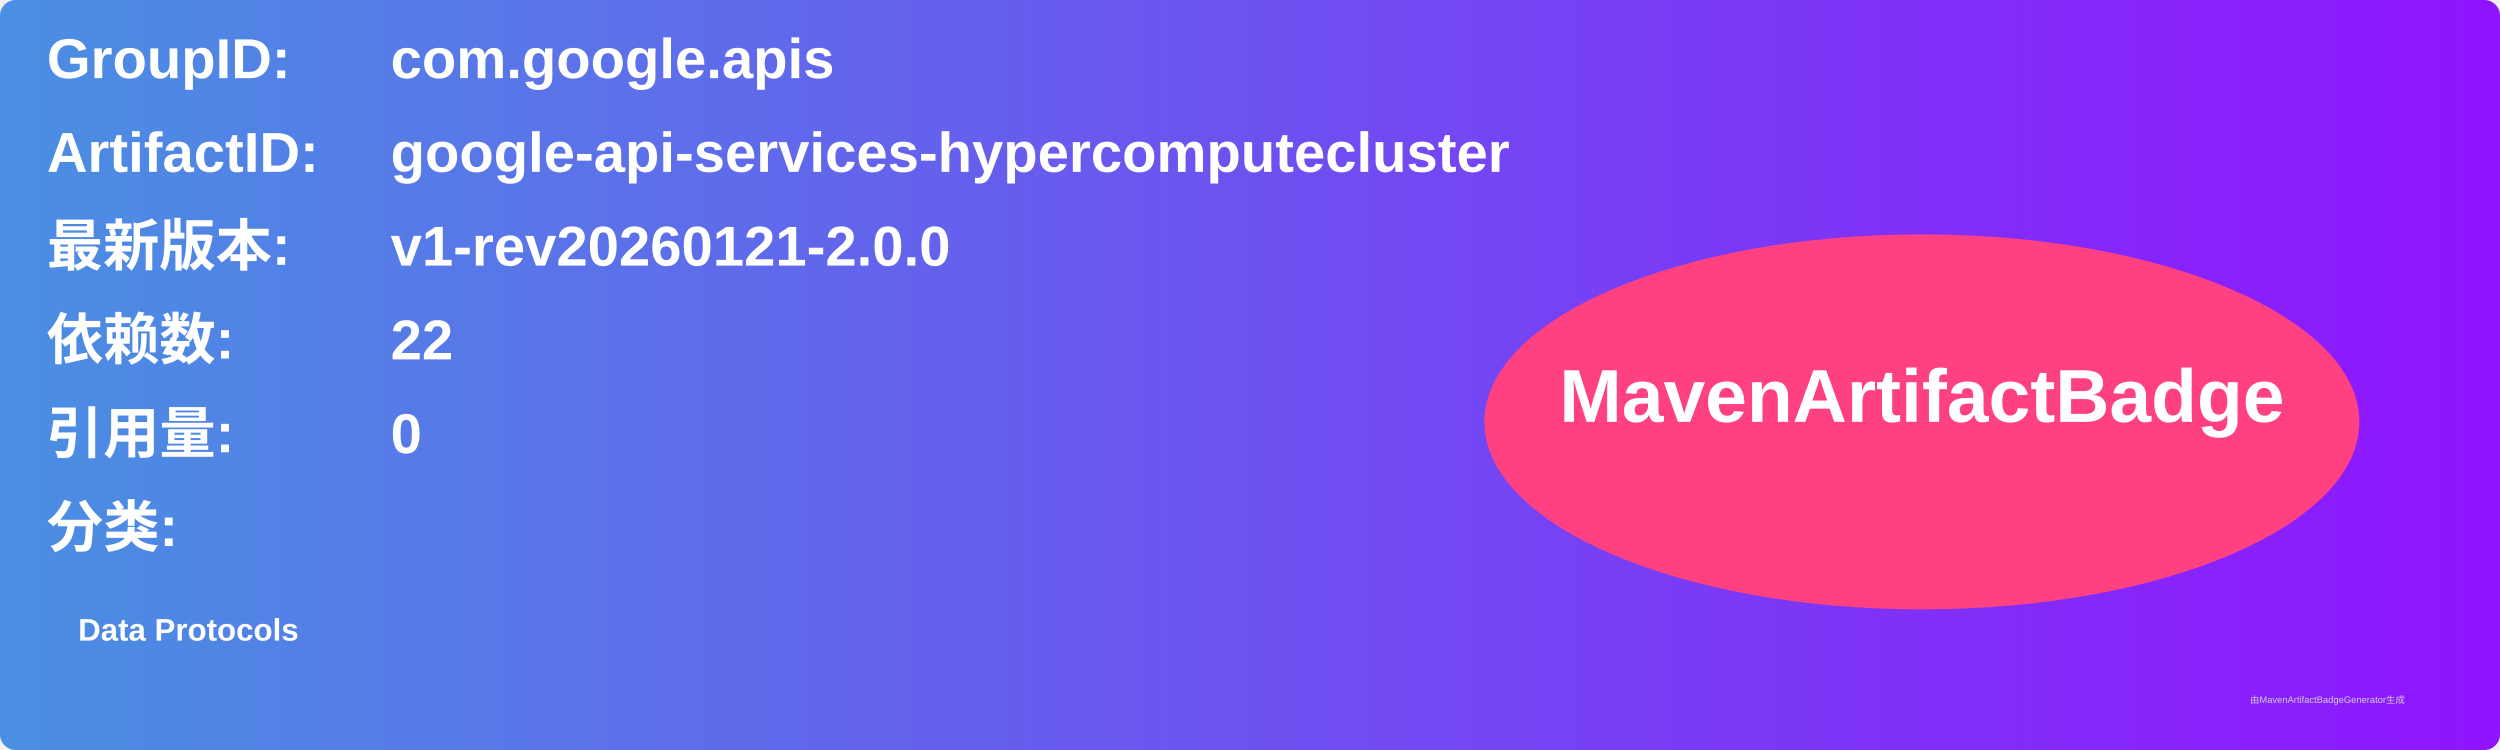
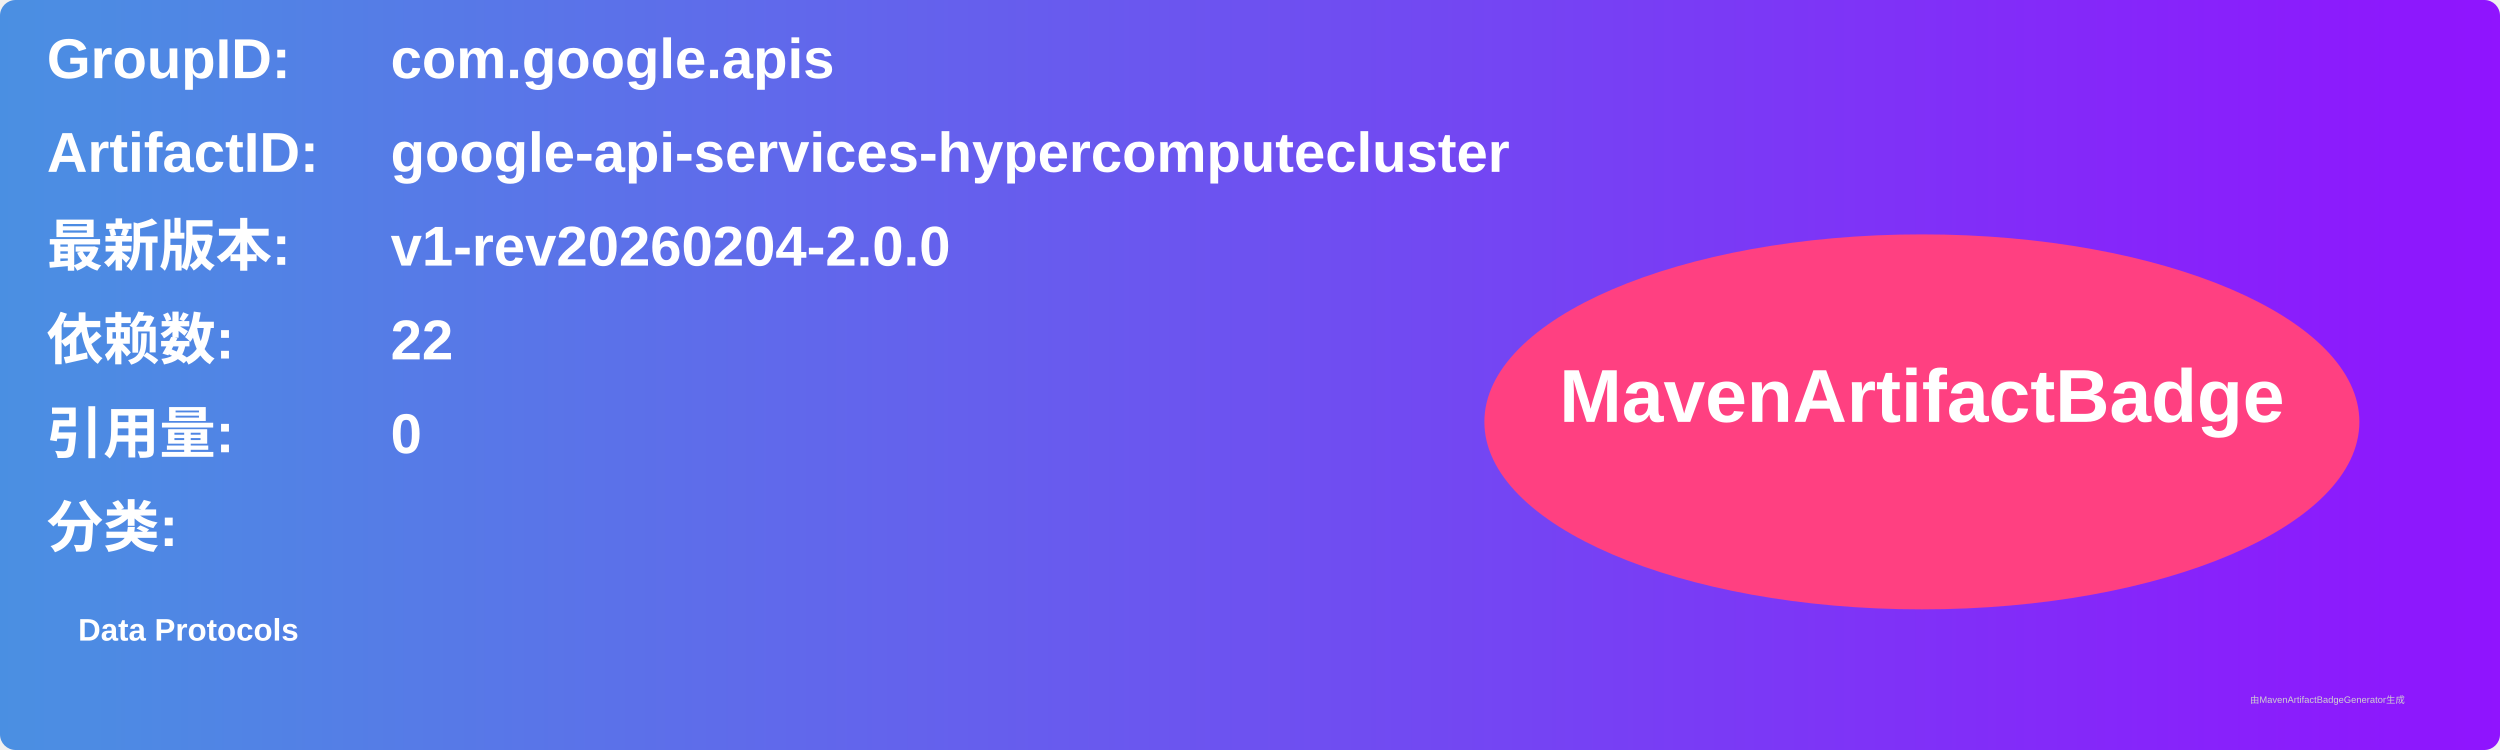
<svg xmlns="http://www.w3.org/2000/svg" width="800" height="240" viewBox="0 0 800 240">
  <linearGradient id="grad" x1="0%" y1="0%" x2="100%" y2="0%">
    <stop offset="0%" stop-color="#4a90e2" />
    <stop offset="100%" stop-color="#9013fe" />
  </linearGradient>
  <rect width="100%" height="100%" rx="5" ry="5" fill="url(#grad)" />
  <g transform="translate(15, 15)">
    <text x="0" y="10" font-family="Arial" font-size="18" fill="white" font-weight="bold" width="260">GroupID:</text>
    <text x="110" y="10" font-family="Arial" font-size="18" fill="white" font-weight="bold" width="460">com.google.apis</text>
    <text x="0" y="40" font-family="Arial" font-size="18" fill="white" font-weight="bold" width="260">ArtifactID:</text>
    <text x="110" y="40" font-family="Arial" font-size="18" fill="white" font-weight="bold" width="460">google-api-services-hypercomputecluster</text>
    <text x="0" y="70" font-family="Arial" font-size="18" fill="white" font-weight="bold">最新版本:</text>
    <text x="110" y="70" font-family="Arial" font-size="18" fill="white" font-weight="bold">
-       <tspan font-weight="bold">v1-rev20260121-2.0.0</tspan>
+       <tspan font-weight="bold">v1-rev20260204-2.0.0</tspan>
    </text>
    <text x="0" y="100" font-family="Arial" font-size="18" fill="white" font-weight="bold">依赖数: </text>
    <text x="110" y="100" font-family="Arial" font-size="18" fill="white">
      <tspan font-weight="bold">22</tspan>
    </text>
    <text x="0" y="130" font-family="Arial" font-size="18" fill="white" font-weight="bold">引用量: </text>
    <text x="110" y="130" font-family="Arial" font-size="18" fill="white">
      <tspan font-weight="bold">0</tspan>
    </text>
    <text x="0" y="160" font-family="Arial" font-size="18" fill="white" font-weight="bold">分类:</text>
    <text x="10" y="190" font-family="Arial" font-size="10" fill="white">
      <tspan font-weight="bold">Data Protocols</tspan>
    </text>
    <ellipse cx="600" cy="120" rx="140" ry="60" fill="#ff4081" />
    <text x="600" y="120" text-anchor="middle" font-family="Arial" font-size="24" fill="white" font-weight="bold">MavenArtifactBadge</text>
  </g>
  <text x="720" y="225" font-family="Arial" font-size="3" fill="#d0d0d0">由MavenArtifactBadgeGenerator生成</text>
</svg>
